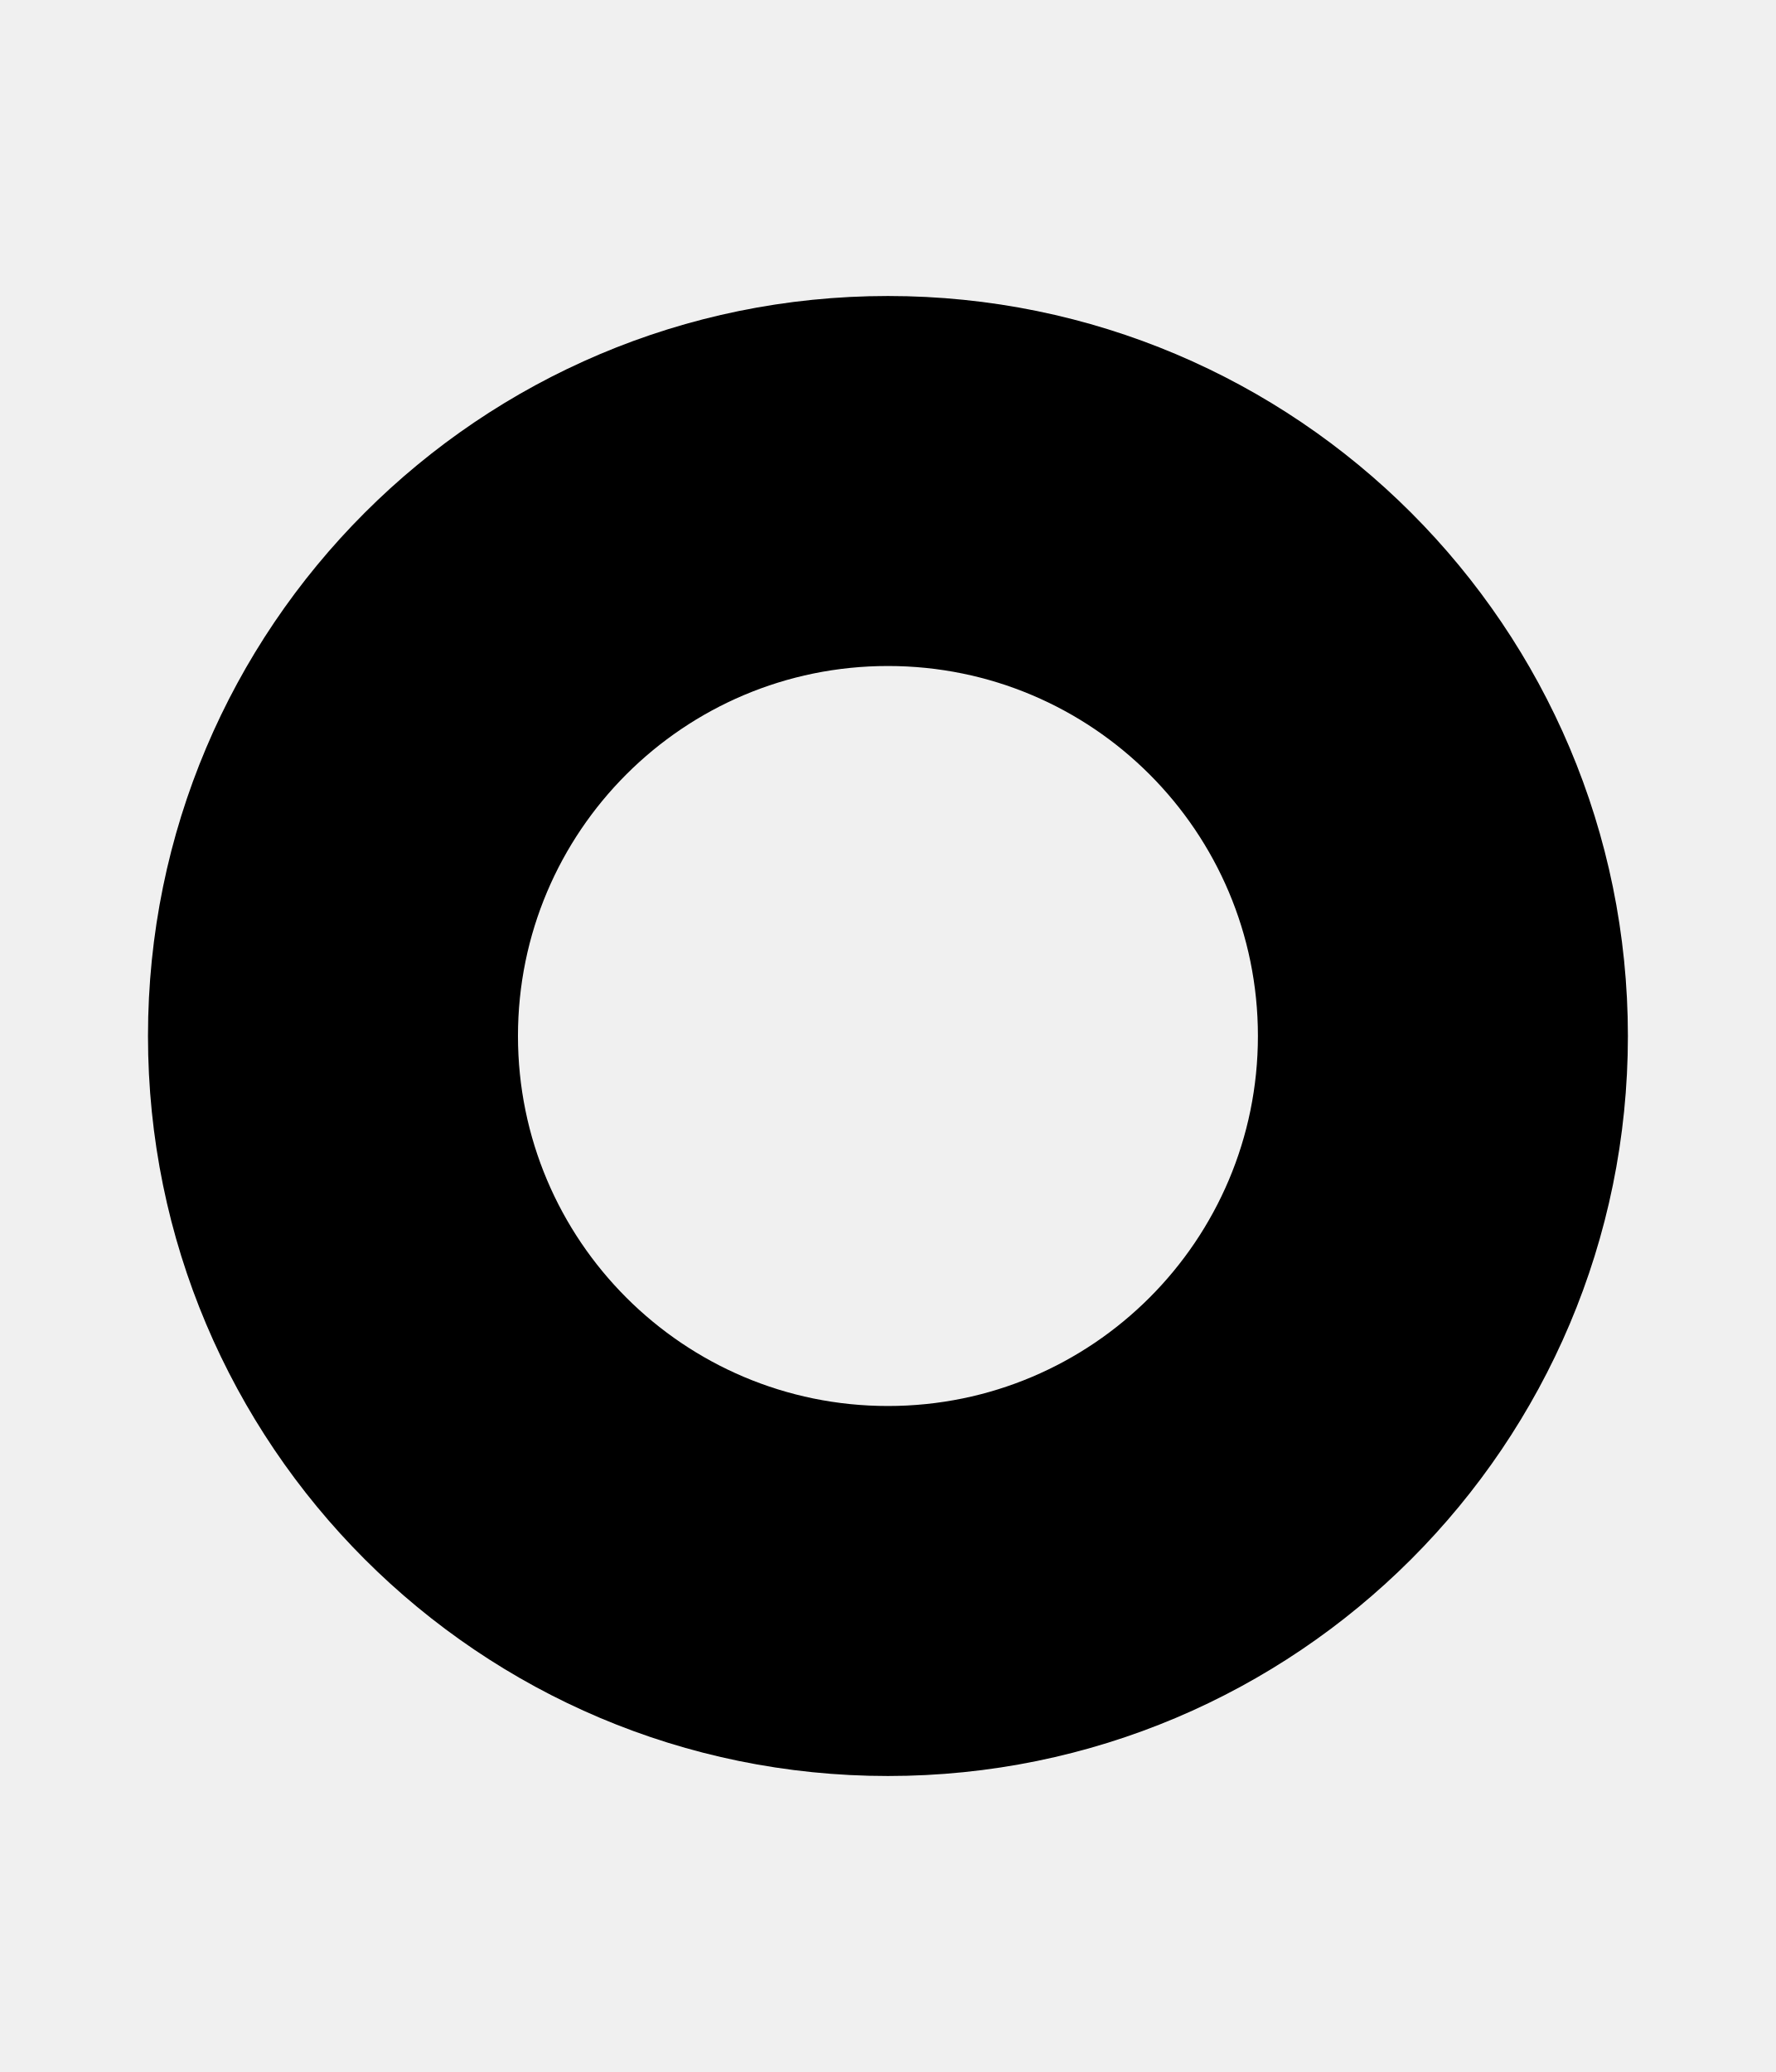
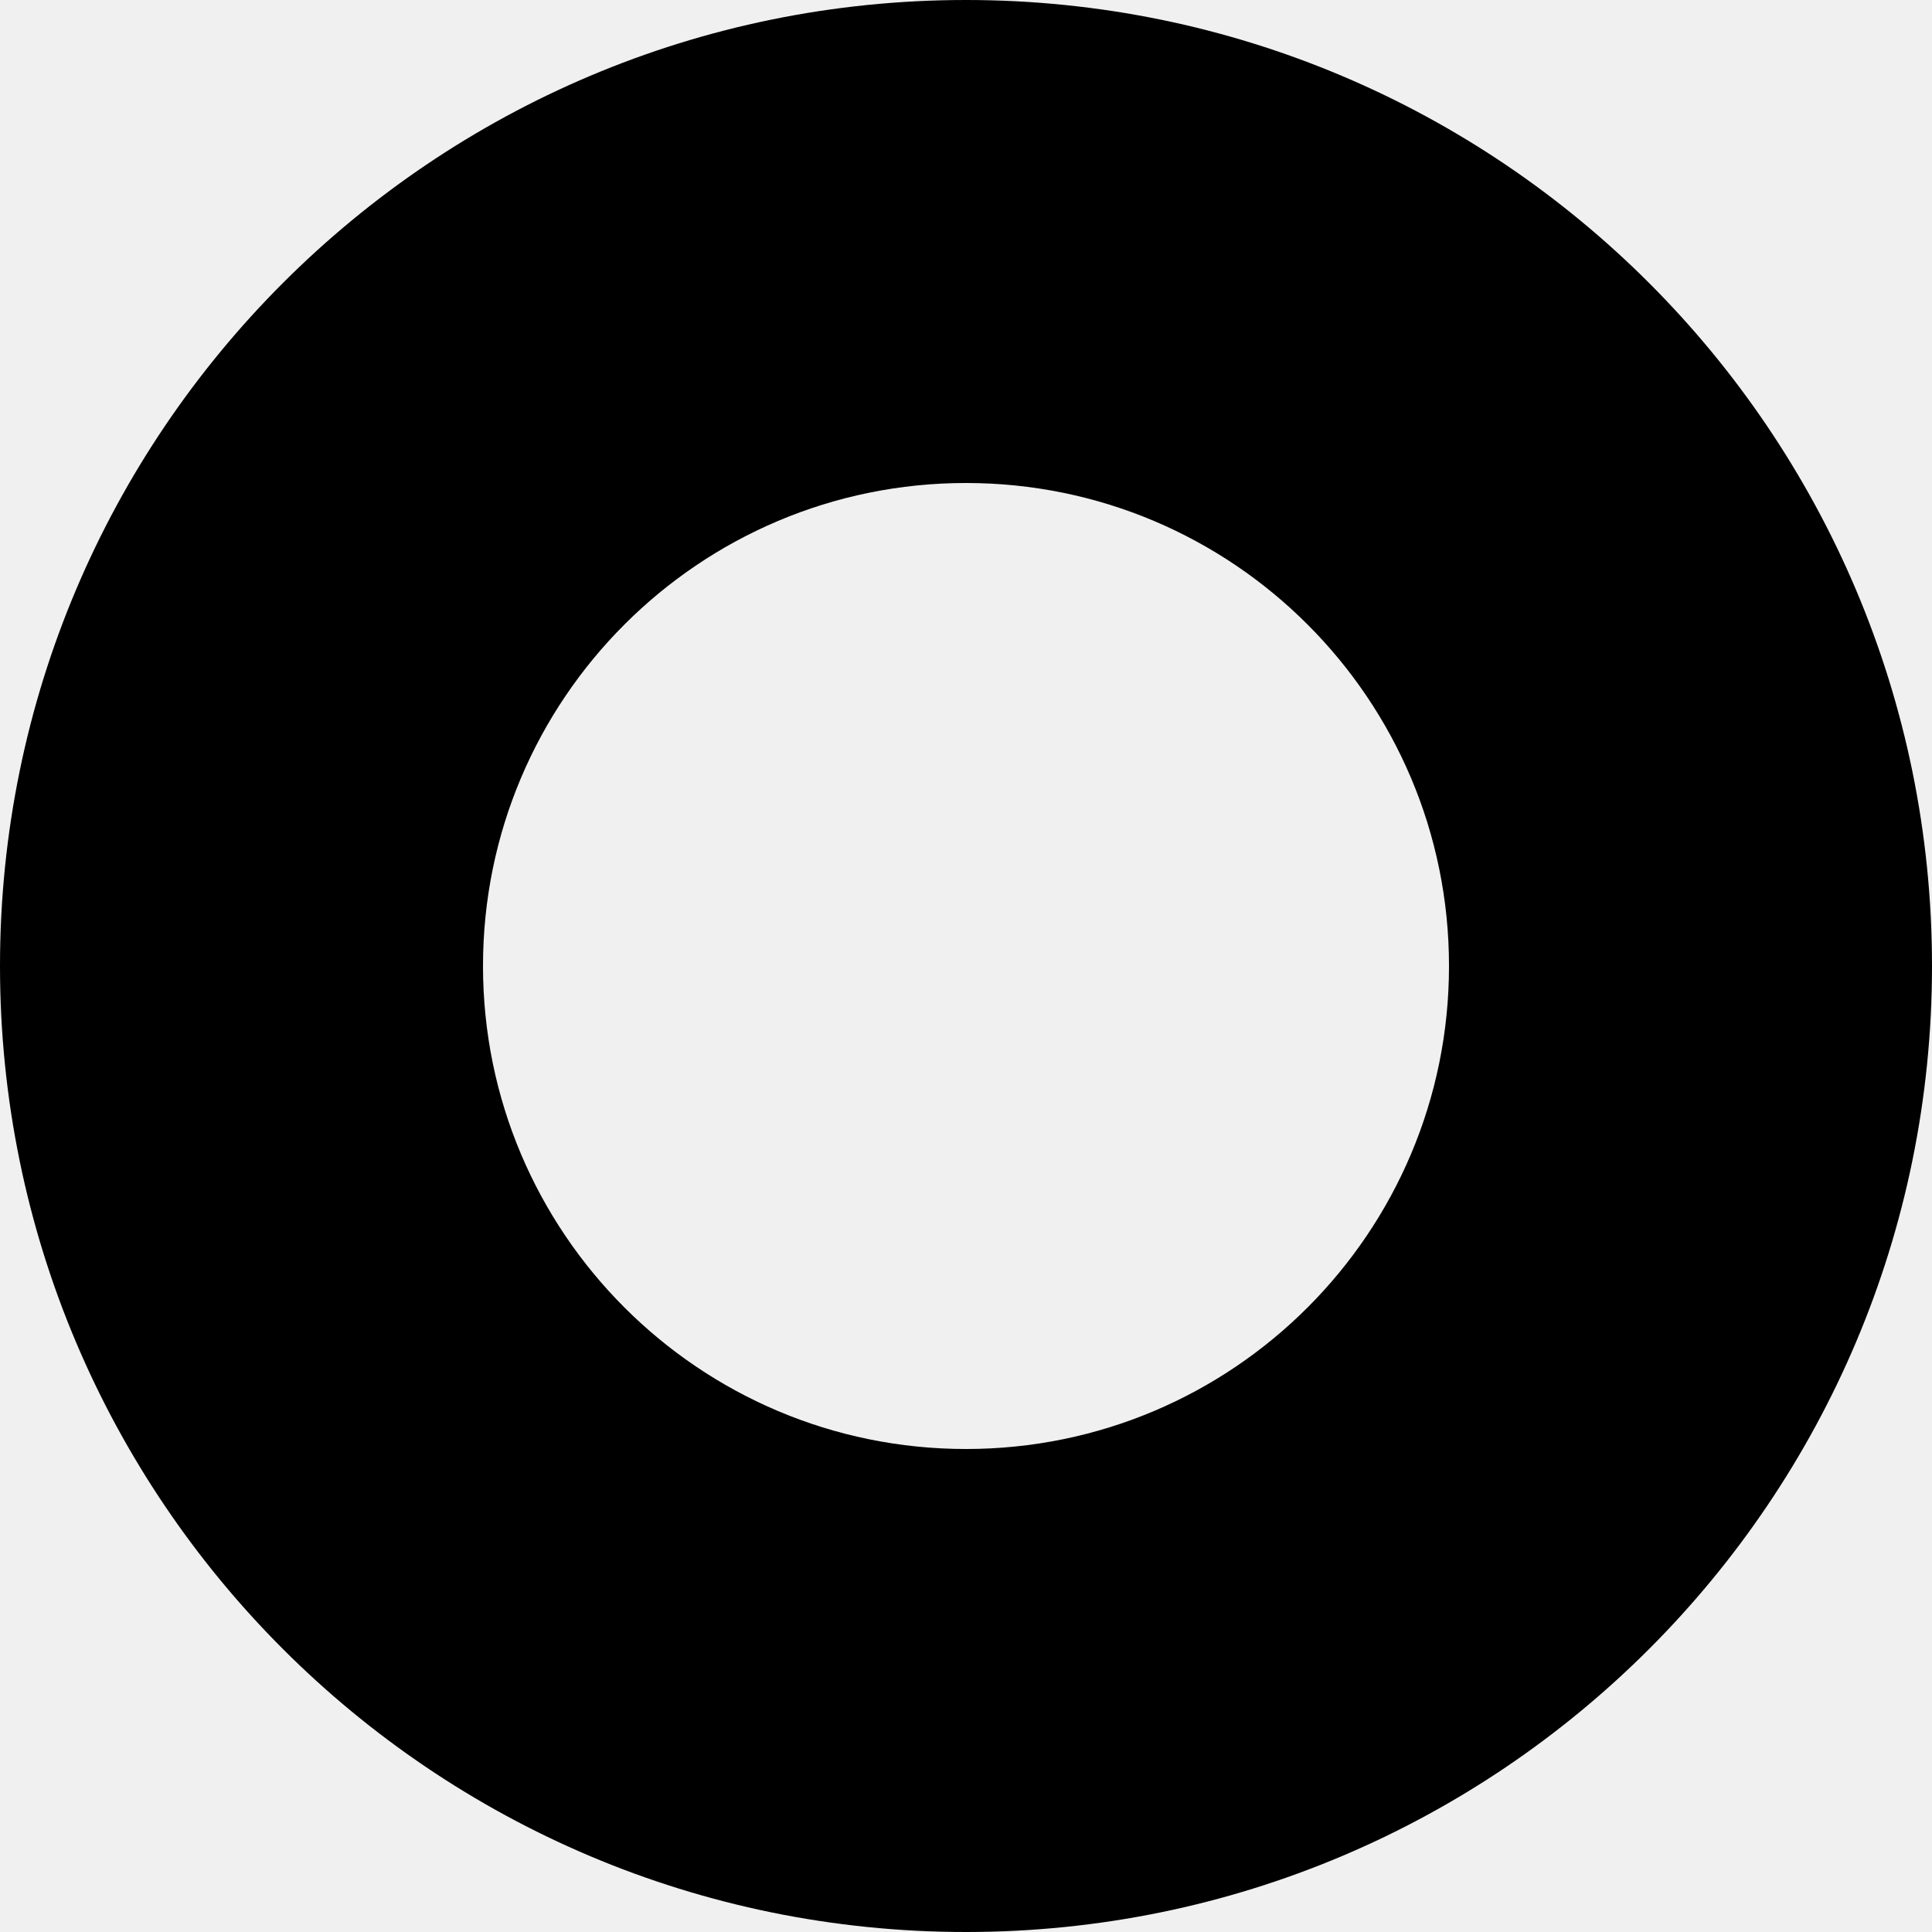
- <svg xmlns="http://www.w3.org/2000/svg" id="svg2" style="margin-top:9px;margin-left:10px;" version="1.1" data-tags="remove-circle, cancel, close, remove, delete" height="896" width="768" data-du="" viewBox="0 0 768 896">
+ <svg xmlns="http://www.w3.org/2000/svg" id="svg2" version="1.1" data-tags="remove-circle, cancel, close, remove, delete" height="1200" width="1200" data-du="" viewBox="0 0 1200 1200">
  <defs id="defs32">
    <pattern id="pattern13199" width="811.314" patternUnits="userSpaceOnUse" patternTransform="translate(-1692.996,113.8855)" height="483.721">
      <path id="path13201" filter="url(#filter3767)" d="M241.86,83.182H569.453A158.678,158.678 0 0 1 728.131,241.86V241.86A158.678,158.678 0 0 1 569.453,400.538H241.86A158.678,158.678 0 0 1 83.182,241.86V241.86A158.678,158.678 0 0 1 241.86,83.182" />
    </pattern>
    <mask id="mask13195" maskUnits="userSpaceOnUse">
-       <path id="path13197" stroke="#000" fill="#fff" d="m-957.186,582.246 40.949,-299.441 -144.602,-8.958 -10.237,67.822 -12.797,11.517 -8.958,216.263 -65.263,-21.754 14.076,-270.009 -74.22,-6.398 -11.517,28.152 -14.076,225.22 -42.229,-8.958 2.559,-250.814 -6.398,0 -7.678,-70.381 -33.271,1.28 -1.28,29.432 -7.678,17.915 -2.559,189.39 -26.873,33.271 2.559,88.297 40.949,19.195 34.551,-46.068 284.085,76.78 49.907,-21.754" />
+       <path id="path13197" d="m -957.186,582.246 40.949,-299.441 -144.602,-8.958 -10.237,67.822 -12.797,11.517 -8.958,216.263 -65.263,-21.754 14.076,-270.009 -74.22,-6.398 -11.517,28.152 -14.076,225.22 -42.229,-8.958 2.559,-250.814 -6.398,0 -7.678,-70.381 -33.271,1.28 -1.28,29.432 -7.678,17.915 -2.559,189.39 -26.873,33.271 2.559,88.297 40.949,19.195 34.551,-46.068 284.085,76.78 49.907,-21.754" style="fill:#ffffff;stroke:#000000" />
    </mask>
-     <filter id="filter13191" y="-.262" x="-.129" width="1.258" height="1.524">
+     <filter id="filter13191" y="-0.262" x="-0.129" width="1.258" height="1.524" color-interpolation-filters="sRGB">
      <feGaussianBlur id="feGaussianBlur13193" stdDeviation="34.659" />
    </filter>
  </defs>
-   <path d="M 384,768 C 207.28,768 64,624.72 64,448 64,271.28 207.28,128 384,128 c 176.72,0 320,143.28 320,320 0,176.72 -143.28,320 -320,320 z m 0,-480 c -88.36,0 -160,71.64 -160,160 0,88.36 71.64,160 160,160 88.36,0 160,-71.64 160,-160 0,-88.36 -71.64,-160 -160,-160 z" id="path18171" />
+   <path d="M 600,1200 C 268.65,1200 0,931.35 0,600 0,268.65 268.65,0 600,0 c 331.35,0 600,268.65 600,600 0,331.35 -268.65,600 -600,600 z m 0,-900 C 434.325,300 300,434.325 300,600 300,765.675 434.325,900 600,900 765.675,900 900,765.675 900,600 900,434.325 765.675,300 600,300 z" id="path18171" />
</svg>
